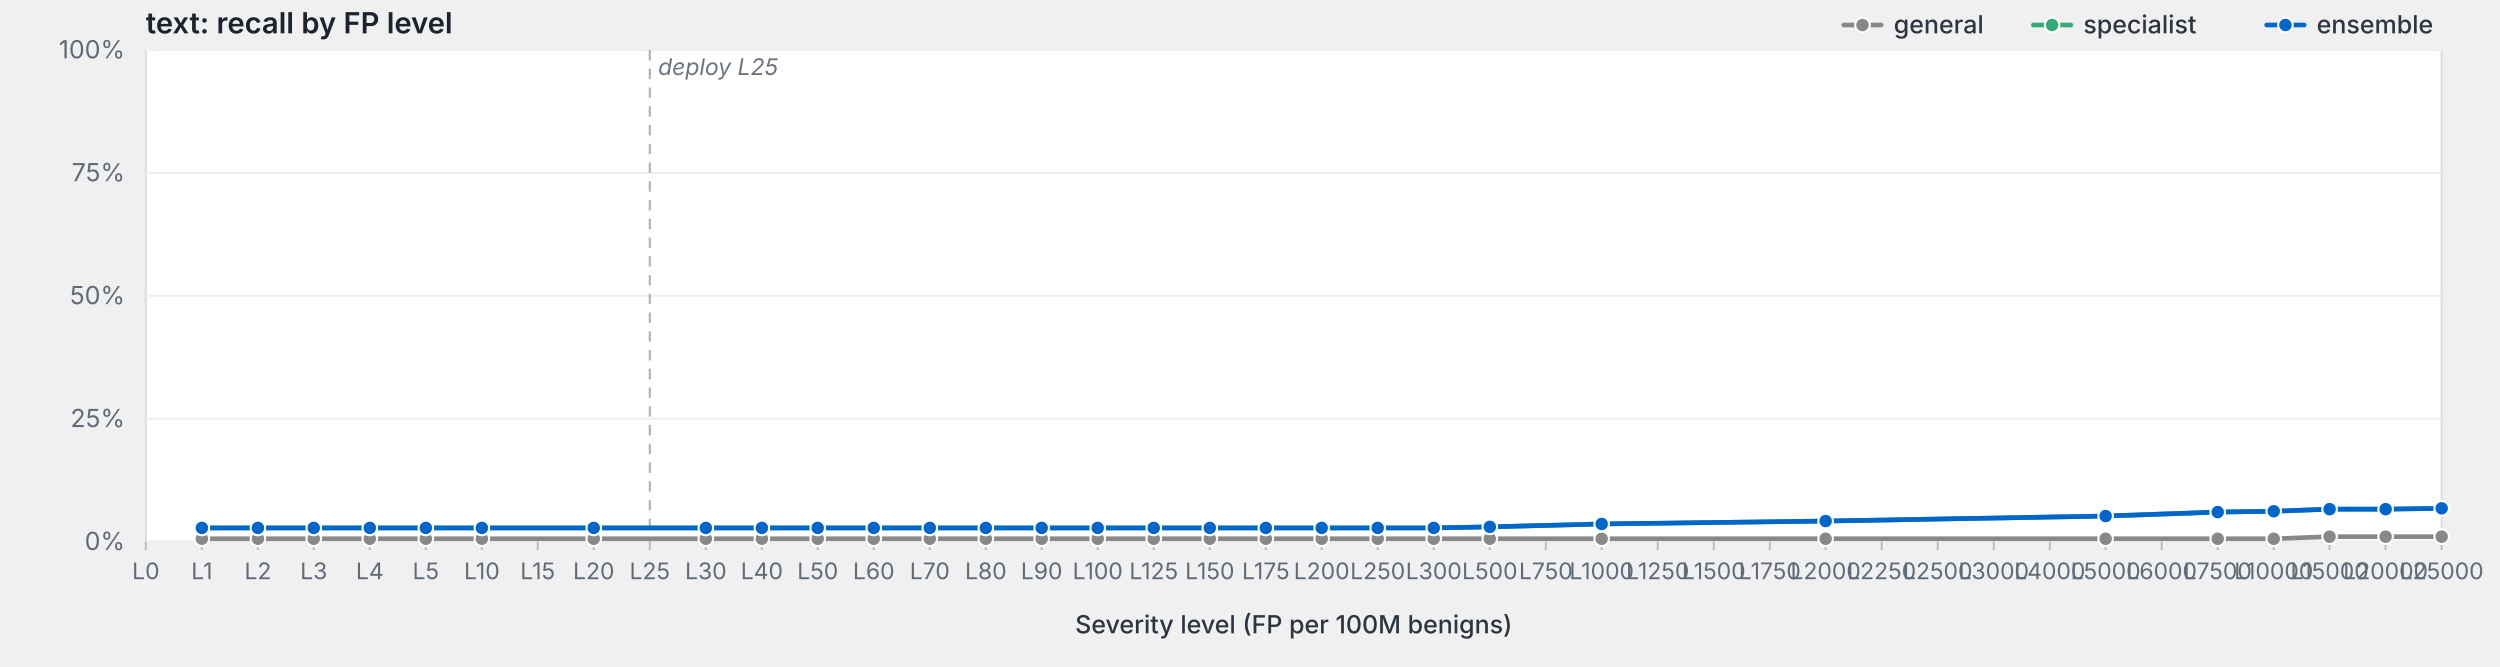
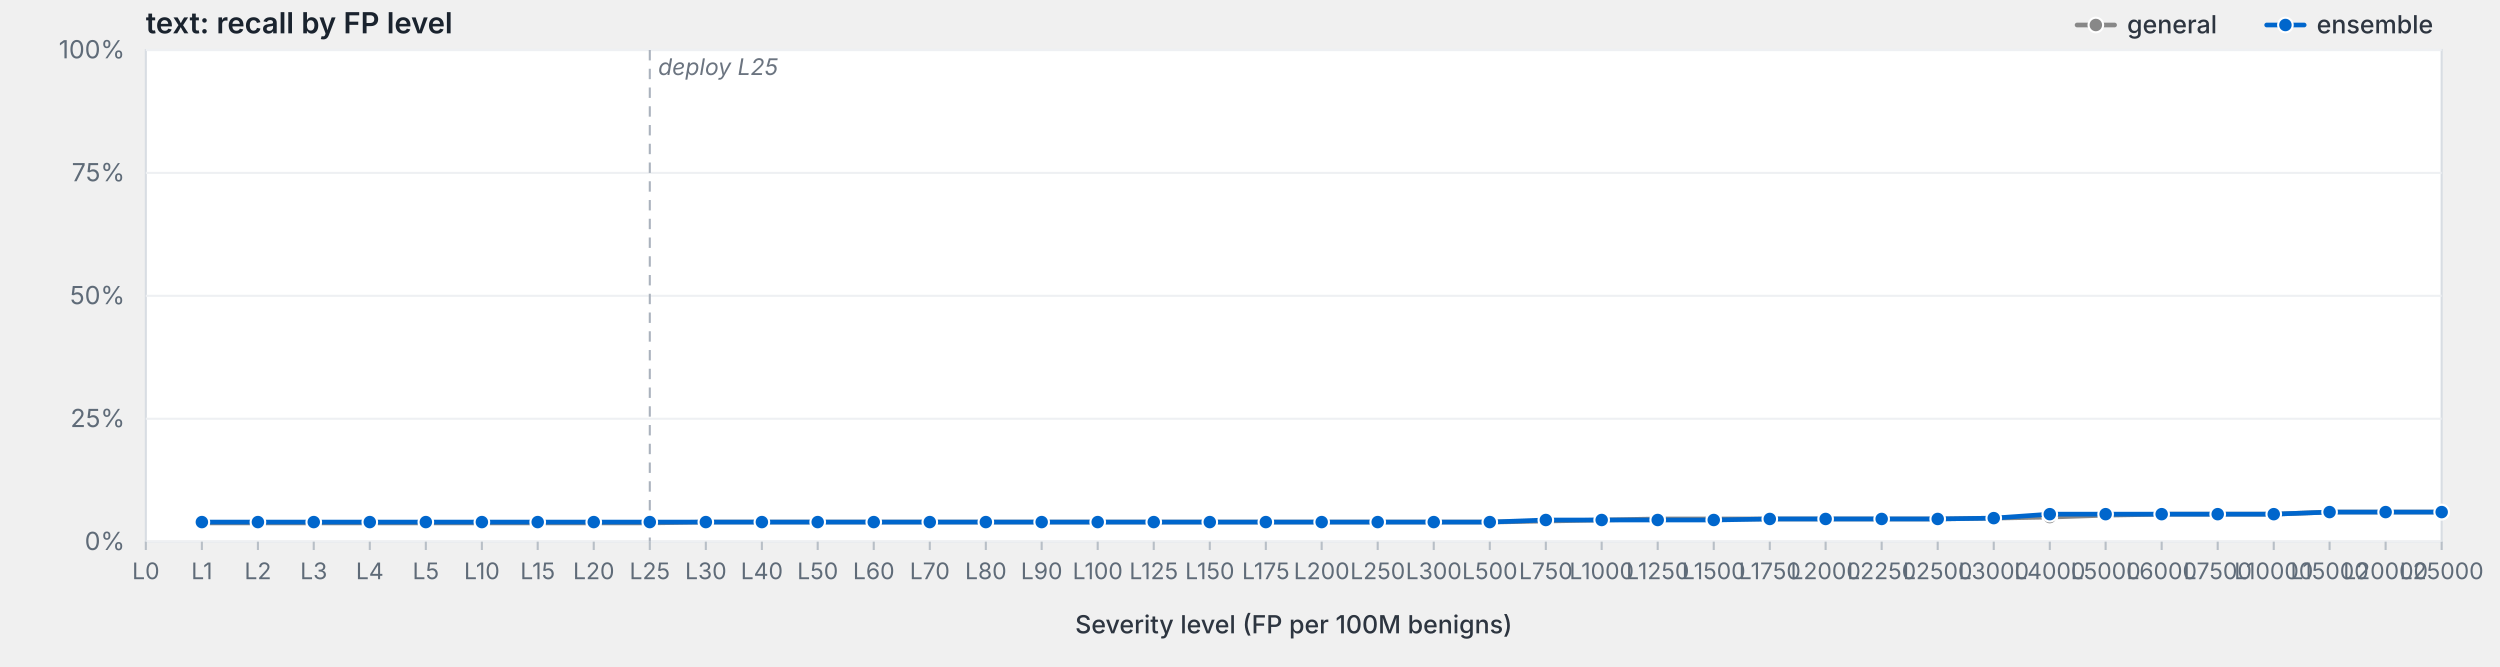
<svg xmlns="http://www.w3.org/2000/svg" viewBox="0 0 1200 320" width="1200" height="320" preserveAspectRatio="xMidYMid meet" role="img" aria-label="text: recall by FP level">
  <style>svg { background: #fdfdfd; }.frame { fill: #fff; stroke: #d8dde3; stroke-width: 1; }.grid { stroke: #eef0f3; stroke-width: 1; }.tick { stroke: #b8bfc7; stroke-width: 1; }.axis-label { fill: #5f6b78; font-family: -apple-system, BlinkMacSystemFont, "Segoe UI", system-ui, sans-serif; font-size: 12px; }.x-label { fill: #5f6b78; font-family: -apple-system, BlinkMacSystemFont, "Segoe UI", system-ui, sans-serif; font-size: 11px; }.axis-title { fill: #2d3540; font-family: -apple-system, BlinkMacSystemFont, "Segoe UI", system-ui, sans-serif; font-size: 12px; font-weight: 500; }.title { fill: #1a232e; font-family: -apple-system, BlinkMacSystemFont, "Segoe UI", system-ui, sans-serif; font-size: 14px; font-weight: 600; }.deploy-marker { stroke: #aab2bd; stroke-width: 1; stroke-dasharray: 5,4; }.deploy-label { fill: #6b7480; font-family: -apple-system, BlinkMacSystemFont, "Segoe UI", system-ui, sans-serif; font-size: 11px; font-style: italic; }.curve { fill: none; stroke-width: 2.25; stroke-linejoin: round; stroke-linecap: round; }.marker { stroke: #fff; stroke-width: 1; }.legend-text { fill: #2d3540; font-family: -apple-system, BlinkMacSystemFont, "Segoe UI", system-ui, sans-serif; font-size: 12px; font-weight: 500; }</style>
  <text class="title" x="70" y="16">text: recall by FP level</text>
  <rect class="frame" x="70" y="24" width="1102" height="236" />
  <line class="grid" x1="70" y1="260.0" x2="1172" y2="260.0" />
  <text class="axis-label" x="60" y="264.0" text-anchor="end">0%</text>
  <line class="grid" x1="70" y1="201.0" x2="1172" y2="201.0" />
  <text class="axis-label" x="60" y="205.0" text-anchor="end">25%</text>
  <line class="grid" x1="70" y1="142.0" x2="1172" y2="142.0" />
  <text class="axis-label" x="60" y="146.0" text-anchor="end">50%</text>
  <line class="grid" x1="70" y1="83.0" x2="1172" y2="83.0" />
  <text class="axis-label" x="60" y="87.0" text-anchor="end">75%</text>
  <line class="grid" x1="70" y1="24.0" x2="1172" y2="24.0" />
  <text class="axis-label" x="60" y="28.0" text-anchor="end">100%</text>
  <line class="deploy-marker" x1="311.9" y1="24" x2="311.9" y2="260" />
  <text class="deploy-label" x="315.9" y="36" text-anchor="start">deploy L25</text>
  <line class="tick" x1="70.0" y1="260" x2="70.0" y2="264" />
  <text class="x-label" x="70.0" y="278" text-anchor="middle">L0</text>
  <line class="tick" x1="96.9" y1="260" x2="96.9" y2="264" />
  <text class="x-label" x="96.9" y="278" text-anchor="middle">L1</text>
  <line class="tick" x1="123.8" y1="260" x2="123.8" y2="264" />
  <text class="x-label" x="123.8" y="278" text-anchor="middle">L2</text>
  <line class="tick" x1="150.6" y1="260" x2="150.6" y2="264" />
  <text class="x-label" x="150.6" y="278" text-anchor="middle">L3</text>
  <line class="tick" x1="177.5" y1="260" x2="177.5" y2="264" />
  <text class="x-label" x="177.5" y="278" text-anchor="middle">L4</text>
  <line class="tick" x1="204.4" y1="260" x2="204.4" y2="264" />
  <text class="x-label" x="204.4" y="278" text-anchor="middle">L5</text>
  <line class="tick" x1="231.3" y1="260" x2="231.3" y2="264" />
  <text class="x-label" x="231.3" y="278" text-anchor="middle">L10</text>
  <line class="tick" x1="258.1" y1="260" x2="258.1" y2="264" />
  <text class="x-label" x="258.1" y="278" text-anchor="middle">L15</text>
  <line class="tick" x1="285.0" y1="260" x2="285.0" y2="264" />
  <text class="x-label" x="285.0" y="278" text-anchor="middle">L20</text>
  <line class="tick" x1="311.9" y1="260" x2="311.9" y2="264" />
  <text class="x-label" x="311.9" y="278" text-anchor="middle">L25</text>
  <line class="tick" x1="338.8" y1="260" x2="338.8" y2="264" />
  <text class="x-label" x="338.8" y="278" text-anchor="middle">L30</text>
  <line class="tick" x1="365.7" y1="260" x2="365.7" y2="264" />
  <text class="x-label" x="365.7" y="278" text-anchor="middle">L40</text>
  <line class="tick" x1="392.5" y1="260" x2="392.5" y2="264" />
  <text class="x-label" x="392.5" y="278" text-anchor="middle">L50</text>
  <line class="tick" x1="419.4" y1="260" x2="419.4" y2="264" />
  <text class="x-label" x="419.4" y="278" text-anchor="middle">L60</text>
  <line class="tick" x1="446.3" y1="260" x2="446.3" y2="264" />
  <text class="x-label" x="446.3" y="278" text-anchor="middle">L70</text>
  <line class="tick" x1="473.2" y1="260" x2="473.2" y2="264" />
  <text class="x-label" x="473.2" y="278" text-anchor="middle">L80</text>
  <line class="tick" x1="500.0" y1="260" x2="500.0" y2="264" />
  <text class="x-label" x="500.0" y="278" text-anchor="middle">L90</text>
  <line class="tick" x1="526.9" y1="260" x2="526.9" y2="264" />
  <text class="x-label" x="526.9" y="278" text-anchor="middle">L100</text>
  <line class="tick" x1="553.8" y1="260" x2="553.8" y2="264" />
  <text class="x-label" x="553.8" y="278" text-anchor="middle">L125</text>
  <line class="tick" x1="580.7" y1="260" x2="580.7" y2="264" />
  <text class="x-label" x="580.7" y="278" text-anchor="middle">L150</text>
  <line class="tick" x1="607.6" y1="260" x2="607.6" y2="264" />
  <text class="x-label" x="607.6" y="278" text-anchor="middle">L175</text>
  <line class="tick" x1="634.4" y1="260" x2="634.4" y2="264" />
  <text class="x-label" x="634.4" y="278" text-anchor="middle">L200</text>
  <line class="tick" x1="661.3" y1="260" x2="661.3" y2="264" />
  <text class="x-label" x="661.3" y="278" text-anchor="middle">L250</text>
  <line class="tick" x1="688.2" y1="260" x2="688.2" y2="264" />
  <text class="x-label" x="688.2" y="278" text-anchor="middle">L300</text>
  <line class="tick" x1="715.1" y1="260" x2="715.1" y2="264" />
  <text class="x-label" x="715.1" y="278" text-anchor="middle">L500</text>
  <line class="tick" x1="742.0" y1="260" x2="742.0" y2="264" />
  <text class="x-label" x="742.0" y="278" text-anchor="middle">L750</text>
  <line class="tick" x1="768.8" y1="260" x2="768.8" y2="264" />
  <text class="x-label" x="768.8" y="278" text-anchor="middle">L1000</text>
  <line class="tick" x1="795.7" y1="260" x2="795.7" y2="264" />
  <text class="x-label" x="795.7" y="278" text-anchor="middle">L1250</text>
  <line class="tick" x1="822.6" y1="260" x2="822.6" y2="264" />
  <text class="x-label" x="822.6" y="278" text-anchor="middle">L1500</text>
  <line class="tick" x1="849.5" y1="260" x2="849.5" y2="264" />
  <text class="x-label" x="849.5" y="278" text-anchor="middle">L1750</text>
  <line class="tick" x1="876.3" y1="260" x2="876.3" y2="264" />
  <text class="x-label" x="876.3" y="278" text-anchor="middle">L2000</text>
  <line class="tick" x1="903.2" y1="260" x2="903.2" y2="264" />
  <text class="x-label" x="903.2" y="278" text-anchor="middle">L2250</text>
  <line class="tick" x1="930.1" y1="260" x2="930.1" y2="264" />
  <text class="x-label" x="930.1" y="278" text-anchor="middle">L2500</text>
  <line class="tick" x1="957.0" y1="260" x2="957.0" y2="264" />
  <text class="x-label" x="957.0" y="278" text-anchor="middle">L3000</text>
  <line class="tick" x1="983.9" y1="260" x2="983.9" y2="264" />
  <text class="x-label" x="983.9" y="278" text-anchor="middle">L4000</text>
  <line class="tick" x1="1010.7" y1="260" x2="1010.7" y2="264" />
  <text class="x-label" x="1010.7" y="278" text-anchor="middle">L5000</text>
  <line class="tick" x1="1037.6" y1="260" x2="1037.6" y2="264" />
  <text class="x-label" x="1037.6" y="278" text-anchor="middle">L6000</text>
  <line class="tick" x1="1064.5" y1="260" x2="1064.5" y2="264" />
  <text class="x-label" x="1064.5" y="278" text-anchor="middle">L7500</text>
  <line class="tick" x1="1091.4" y1="260" x2="1091.4" y2="264" />
  <text class="x-label" x="1091.4" y="278" text-anchor="middle">L10000</text>
  <line class="tick" x1="1118.2" y1="260" x2="1118.2" y2="264" />
  <text class="x-label" x="1118.2" y="278" text-anchor="middle">L15000</text>
  <line class="tick" x1="1145.1" y1="260" x2="1145.1" y2="264" />
  <text class="x-label" x="1145.1" y="278" text-anchor="middle">L20000</text>
  <line class="tick" x1="1172.0" y1="260" x2="1172.0" y2="264" />
  <text class="x-label" x="1172.0" y="278" text-anchor="middle">L25000</text>
  <text class="axis-title" x="621.0" y="304" text-anchor="middle">Severity level (FP per 100M benigns)</text>
-   <path class="curve" d="M96.9,258.6 L123.8,258.6 L150.6,258.6 L177.5,258.6 L204.4,258.6 L231.3,258.6 L285.0,258.6 L338.8,258.6 L365.7,258.6 L392.5,258.6 L419.4,258.6 L446.3,258.6 L473.2,258.6 L500.0,258.6 L526.9,258.6 L553.8,258.6 L580.7,258.6 L607.6,258.6 L634.4,258.6 L661.3,258.6 L688.2,258.6 L715.1,258.6 L768.8,258.6 L876.3,258.6 L1010.7,258.6 L1064.5,258.6 L1091.4,258.6 L1118.2,257.6 L1145.1,257.6 L1172.0,257.6" stroke="#888" />
-   <circle class="marker" cx="96.9" cy="258.6" r="3.5" fill="#888" />
-   <circle class="marker" cx="123.8" cy="258.6" r="3.5" fill="#888" />
-   <circle class="marker" cx="150.6" cy="258.6" r="3.5" fill="#888" />
-   <circle class="marker" cx="177.5" cy="258.6" r="3.5" fill="#888" />
-   <circle class="marker" cx="204.4" cy="258.6" r="3.5" fill="#888" />
-   <circle class="marker" cx="231.3" cy="258.6" r="3.5" fill="#888" />
-   <circle class="marker" cx="285.0" cy="258.6" r="3.5" fill="#888" />
-   <circle class="marker" cx="338.8" cy="258.6" r="3.5" fill="#888" />
-   <circle class="marker" cx="365.7" cy="258.6" r="3.5" fill="#888" />
-   <circle class="marker" cx="392.5" cy="258.6" r="3.5" fill="#888" />
-   <circle class="marker" cx="419.4" cy="258.6" r="3.5" fill="#888" />
-   <circle class="marker" cx="446.3" cy="258.6" r="3.5" fill="#888" />
-   <circle class="marker" cx="473.2" cy="258.6" r="3.5" fill="#888" />
-   <circle class="marker" cx="500.0" cy="258.6" r="3.5" fill="#888" />
-   <circle class="marker" cx="526.9" cy="258.6" r="3.5" fill="#888" />
-   <circle class="marker" cx="553.8" cy="258.6" r="3.5" fill="#888" />
-   <circle class="marker" cx="580.7" cy="258.6" r="3.5" fill="#888" />
-   <circle class="marker" cx="607.6" cy="258.6" r="3.5" fill="#888" />
-   <circle class="marker" cx="634.4" cy="258.6" r="3.5" fill="#888" />
-   <circle class="marker" cx="661.3" cy="258.6" r="3.5" fill="#888" />
-   <circle class="marker" cx="688.2" cy="258.6" r="3.5" fill="#888" />
-   <circle class="marker" cx="715.1" cy="258.6" r="3.5" fill="#888" />
-   <circle class="marker" cx="768.8" cy="258.6" r="3.5" fill="#888" />
-   <circle class="marker" cx="876.3" cy="258.6" r="3.5" fill="#888" />
-   <circle class="marker" cx="1010.7" cy="258.6" r="3.5" fill="#888" />
-   <circle class="marker" cx="1064.5" cy="258.6" r="3.5" fill="#888" />
-   <circle class="marker" cx="1091.4" cy="258.6" r="3.5" fill="#888" />
-   <circle class="marker" cx="1118.2" cy="257.6" r="3.5" fill="#888" />
-   <circle class="marker" cx="1145.1" cy="257.6" r="3.5" fill="#888" />
-   <circle class="marker" cx="1172.0" cy="257.6" r="3.5" fill="#888" />
-   <path class="curve" d="M96.9,253.4 L123.8,253.4 L150.6,253.4 L177.5,253.4 L204.4,253.4 L231.3,253.4 L285.0,253.4 L338.8,253.4 L365.7,253.4 L392.5,253.4 L419.4,253.4 L446.3,253.4 L473.2,253.4 L500.0,253.4 L526.9,253.4 L553.8,253.4 L580.7,253.4 L607.6,253.4 L634.4,253.4 L661.3,253.4 L688.2,253.4 L715.1,252.9 L768.8,251.5 L876.3,250.1 L1010.7,247.7 L1064.5,245.8 L1091.4,245.4 L1118.2,244.4 L1145.1,244.4 L1172.0,244.0" stroke="#3a7" />
-   <circle class="marker" cx="96.9" cy="253.4" r="3.5" fill="#3a7" />
-   <circle class="marker" cx="123.8" cy="253.4" r="3.5" fill="#3a7" />
-   <circle class="marker" cx="150.6" cy="253.4" r="3.5" fill="#3a7" />
-   <circle class="marker" cx="177.5" cy="253.4" r="3.5" fill="#3a7" />
-   <circle class="marker" cx="204.4" cy="253.4" r="3.5" fill="#3a7" />
-   <circle class="marker" cx="231.3" cy="253.4" r="3.5" fill="#3a7" />
-   <circle class="marker" cx="285.0" cy="253.4" r="3.5" fill="#3a7" />
-   <circle class="marker" cx="338.8" cy="253.4" r="3.5" fill="#3a7" />
-   <circle class="marker" cx="365.7" cy="253.4" r="3.5" fill="#3a7" />
-   <circle class="marker" cx="392.5" cy="253.4" r="3.5" fill="#3a7" />
-   <circle class="marker" cx="419.4" cy="253.4" r="3.5" fill="#3a7" />
-   <circle class="marker" cx="446.3" cy="253.4" r="3.5" fill="#3a7" />
-   <circle class="marker" cx="473.2" cy="253.4" r="3.5" fill="#3a7" />
-   <circle class="marker" cx="500.0" cy="253.4" r="3.5" fill="#3a7" />
-   <circle class="marker" cx="526.9" cy="253.4" r="3.5" fill="#3a7" />
-   <circle class="marker" cx="553.8" cy="253.4" r="3.5" fill="#3a7" />
-   <circle class="marker" cx="580.7" cy="253.4" r="3.5" fill="#3a7" />
-   <circle class="marker" cx="607.6" cy="253.4" r="3.5" fill="#3a7" />
-   <circle class="marker" cx="634.4" cy="253.4" r="3.5" fill="#3a7" />
-   <circle class="marker" cx="661.3" cy="253.4" r="3.5" fill="#3a7" />
-   <circle class="marker" cx="688.2" cy="253.4" r="3.5" fill="#3a7" />
-   <circle class="marker" cx="715.1" cy="252.9" r="3.5" fill="#3a7" />
-   <circle class="marker" cx="768.8" cy="251.5" r="3.5" fill="#3a7" />
-   <circle class="marker" cx="876.3" cy="250.1" r="3.5" fill="#3a7" />
-   <circle class="marker" cx="1010.7" cy="247.7" r="3.5" fill="#3a7" />
-   <circle class="marker" cx="1064.5" cy="245.8" r="3.5" fill="#3a7" />
-   <circle class="marker" cx="1091.4" cy="245.4" r="3.5" fill="#3a7" />
-   <circle class="marker" cx="1118.2" cy="244.4" r="3.5" fill="#3a7" />
-   <circle class="marker" cx="1145.1" cy="244.4" r="3.5" fill="#3a7" />
-   <circle class="marker" cx="1172.0" cy="244.0" r="3.5" fill="#3a7" />
-   <path class="curve" d="M96.9,253.4 L123.8,253.4 L150.6,253.4 L177.5,253.4 L204.4,253.4 L231.3,253.4 L285.0,253.4 L338.8,253.4 L365.7,253.4 L392.5,253.4 L419.4,253.4 L446.3,253.4 L473.2,253.4 L500.0,253.4 L526.9,253.4 L553.8,253.4 L580.7,253.4 L607.6,253.4 L634.4,253.4 L661.3,253.4 L688.2,253.4 L715.1,252.9 L768.8,251.5 L876.3,250.1 L1010.7,247.7 L1064.5,245.8 L1091.4,245.4 L1118.2,244.4 L1145.1,244.4 L1172.0,244.0" stroke="#06c" />
-   <circle class="marker" cx="96.9" cy="253.4" r="3.5" fill="#06c" />
-   <circle class="marker" cx="123.8" cy="253.4" r="3.5" fill="#06c" />
-   <circle class="marker" cx="150.6" cy="253.4" r="3.5" fill="#06c" />
-   <circle class="marker" cx="177.5" cy="253.4" r="3.5" fill="#06c" />
-   <circle class="marker" cx="204.4" cy="253.4" r="3.5" fill="#06c" />
-   <circle class="marker" cx="231.3" cy="253.4" r="3.5" fill="#06c" />
-   <circle class="marker" cx="285.0" cy="253.4" r="3.5" fill="#06c" />
-   <circle class="marker" cx="338.8" cy="253.4" r="3.5" fill="#06c" />
-   <circle class="marker" cx="365.7" cy="253.4" r="3.5" fill="#06c" />
-   <circle class="marker" cx="392.5" cy="253.4" r="3.5" fill="#06c" />
-   <circle class="marker" cx="419.4" cy="253.4" r="3.5" fill="#06c" />
-   <circle class="marker" cx="446.3" cy="253.4" r="3.5" fill="#06c" />
-   <circle class="marker" cx="473.2" cy="253.4" r="3.5" fill="#06c" />
-   <circle class="marker" cx="500.0" cy="253.4" r="3.5" fill="#06c" />
-   <circle class="marker" cx="526.9" cy="253.4" r="3.5" fill="#06c" />
-   <circle class="marker" cx="553.8" cy="253.4" r="3.5" fill="#06c" />
-   <circle class="marker" cx="580.7" cy="253.4" r="3.5" fill="#06c" />
-   <circle class="marker" cx="607.6" cy="253.4" r="3.5" fill="#06c" />
-   <circle class="marker" cx="634.4" cy="253.4" r="3.5" fill="#06c" />
-   <circle class="marker" cx="661.3" cy="253.4" r="3.5" fill="#06c" />
-   <circle class="marker" cx="688.2" cy="253.4" r="3.5" fill="#06c" />
-   <circle class="marker" cx="715.1" cy="252.9" r="3.5" fill="#06c" />
-   <circle class="marker" cx="768.8" cy="251.5" r="3.5" fill="#06c" />
-   <circle class="marker" cx="876.3" cy="250.1" r="3.5" fill="#06c" />
-   <circle class="marker" cx="1010.7" cy="247.7" r="3.5" fill="#06c" />
-   <circle class="marker" cx="1064.5" cy="245.8" r="3.5" fill="#06c" />
-   <circle class="marker" cx="1091.4" cy="245.4" r="3.5" fill="#06c" />
-   <circle class="marker" cx="1118.2" cy="244.4" r="3.5" fill="#06c" />
-   <circle class="marker" cx="1145.1" cy="244.4" r="3.5" fill="#06c" />
-   <circle class="marker" cx="1172.0" cy="244.0" r="3.5" fill="#06c" />
+   <path class="curve" d="M96.9,251.0 L123.8,251.0 L150.6,251.0 L177.5,251.0 L204.4,251.0 L231.3,251.0 L258.1,251.0 L285.0,251.0 L311.9,251.0 L338.8,250.6 L365.7,250.6 L392.5,250.6 L419.4,250.6 L446.3,250.6 L473.2,250.6 L500.0,250.6 L526.9,250.6 L553.8,250.6 L580.7,250.6 L607.6,250.6 L634.4,250.6 L661.3,250.6 L688.2,250.6 L715.1,250.6 L742.0,250.1 L768.8,249.6 L795.7,249.1 L822.6,249.1 L849.5,249.1 L876.3,249.1 L903.2,249.1 L930.1,249.1 L957.0,248.7 L983.9,248.2 L1010.7,247.3 L1037.6,246.8 L1064.5,246.8 L1091.4,246.8 L1118.2,245.8 L1145.1,245.8 L1172.0,245.8" stroke="#888" />
+   <circle class="marker" cx="96.9" cy="251.0" r="3.5" fill="#888" />
+   <circle class="marker" cx="123.8" cy="251.0" r="3.5" fill="#888" />
+   <circle class="marker" cx="150.6" cy="251.0" r="3.5" fill="#888" />
+   <circle class="marker" cx="177.5" cy="251.0" r="3.5" fill="#888" />
+   <circle class="marker" cx="204.4" cy="251.0" r="3.5" fill="#888" />
+   <circle class="marker" cx="231.3" cy="251.0" r="3.5" fill="#888" />
+   <circle class="marker" cx="258.1" cy="251.0" r="3.5" fill="#888" />
+   <circle class="marker" cx="285.0" cy="251.0" r="3.5" fill="#888" />
+   <circle class="marker" cx="311.9" cy="251.0" r="3.5" fill="#888" />
+   <circle class="marker" cx="338.8" cy="250.6" r="3.5" fill="#888" />
+   <circle class="marker" cx="365.7" cy="250.6" r="3.5" fill="#888" />
+   <circle class="marker" cx="392.5" cy="250.6" r="3.5" fill="#888" />
+   <circle class="marker" cx="419.4" cy="250.6" r="3.5" fill="#888" />
+   <circle class="marker" cx="446.3" cy="250.6" r="3.5" fill="#888" />
+   <circle class="marker" cx="473.2" cy="250.6" r="3.5" fill="#888" />
+   <circle class="marker" cx="500.0" cy="250.6" r="3.5" fill="#888" />
+   <circle class="marker" cx="526.9" cy="250.6" r="3.5" fill="#888" />
+   <circle class="marker" cx="553.8" cy="250.6" r="3.5" fill="#888" />
+   <circle class="marker" cx="580.7" cy="250.6" r="3.5" fill="#888" />
+   <circle class="marker" cx="607.6" cy="250.6" r="3.5" fill="#888" />
+   <circle class="marker" cx="634.4" cy="250.6" r="3.5" fill="#888" />
+   <circle class="marker" cx="661.3" cy="250.6" r="3.5" fill="#888" />
+   <circle class="marker" cx="688.2" cy="250.6" r="3.5" fill="#888" />
+   <circle class="marker" cx="715.1" cy="250.6" r="3.5" fill="#888" />
+   <circle class="marker" cx="742.0" cy="250.1" r="3.5" fill="#888" />
+   <circle class="marker" cx="768.8" cy="249.6" r="3.5" fill="#888" />
+   <circle class="marker" cx="795.7" cy="249.1" r="3.5" fill="#888" />
+   <circle class="marker" cx="822.6" cy="249.1" r="3.5" fill="#888" />
+   <circle class="marker" cx="849.5" cy="249.1" r="3.5" fill="#888" />
+   <circle class="marker" cx="876.3" cy="249.1" r="3.5" fill="#888" />
+   <circle class="marker" cx="903.2" cy="249.1" r="3.5" fill="#888" />
+   <circle class="marker" cx="930.1" cy="249.1" r="3.5" fill="#888" />
+   <circle class="marker" cx="957.0" cy="248.7" r="3.5" fill="#888" />
+   <circle class="marker" cx="983.9" cy="248.2" r="3.5" fill="#888" />
+   <circle class="marker" cx="1010.7" cy="247.3" r="3.5" fill="#888" />
+   <circle class="marker" cx="1037.6" cy="246.8" r="3.5" fill="#888" />
+   <circle class="marker" cx="1064.5" cy="246.8" r="3.5" fill="#888" />
+   <circle class="marker" cx="1091.4" cy="246.8" r="3.5" fill="#888" />
+   <circle class="marker" cx="1118.2" cy="245.8" r="3.5" fill="#888" />
+   <circle class="marker" cx="1145.1" cy="245.8" r="3.5" fill="#888" />
+   <circle class="marker" cx="1172.0" cy="245.8" r="3.5" fill="#888" />
+   <path class="curve" d="M96.9,250.6 L123.8,250.6 L150.6,250.6 L177.5,250.6 L204.4,250.6 L231.3,250.6 L258.1,250.6 L285.0,250.6 L311.9,250.6 L338.8,250.6 L365.7,250.6 L392.5,250.6 L419.4,250.6 L446.3,250.6 L473.2,250.6 L500.0,250.6 L526.9,250.6 L553.8,250.6 L580.7,250.6 L607.6,250.6 L634.4,250.6 L661.3,250.6 L688.2,250.6 L715.1,250.6 L742.0,249.6 L768.8,249.6 L795.7,249.6 L822.6,249.6 L849.5,249.1 L876.3,249.1 L903.2,249.1 L930.1,249.1 L957.0,248.7 L983.9,246.8 L1010.7,246.8 L1037.6,246.8 L1064.5,246.8 L1091.4,246.8 L1118.2,245.8 L1145.1,245.8 L1172.0,245.8" stroke="#06c" />
+   <circle class="marker" cx="96.9" cy="250.6" r="3.5" fill="#06c" />
+   <circle class="marker" cx="123.8" cy="250.6" r="3.5" fill="#06c" />
+   <circle class="marker" cx="150.6" cy="250.6" r="3.5" fill="#06c" />
+   <circle class="marker" cx="177.5" cy="250.6" r="3.5" fill="#06c" />
+   <circle class="marker" cx="204.4" cy="250.6" r="3.5" fill="#06c" />
+   <circle class="marker" cx="231.3" cy="250.6" r="3.5" fill="#06c" />
+   <circle class="marker" cx="258.1" cy="250.6" r="3.5" fill="#06c" />
+   <circle class="marker" cx="285.0" cy="250.6" r="3.5" fill="#06c" />
+   <circle class="marker" cx="311.9" cy="250.6" r="3.5" fill="#06c" />
+   <circle class="marker" cx="338.8" cy="250.6" r="3.5" fill="#06c" />
+   <circle class="marker" cx="365.7" cy="250.6" r="3.5" fill="#06c" />
+   <circle class="marker" cx="392.5" cy="250.6" r="3.5" fill="#06c" />
+   <circle class="marker" cx="419.4" cy="250.6" r="3.5" fill="#06c" />
+   <circle class="marker" cx="446.3" cy="250.6" r="3.5" fill="#06c" />
+   <circle class="marker" cx="473.2" cy="250.6" r="3.5" fill="#06c" />
+   <circle class="marker" cx="500.0" cy="250.6" r="3.5" fill="#06c" />
+   <circle class="marker" cx="526.9" cy="250.6" r="3.5" fill="#06c" />
+   <circle class="marker" cx="553.8" cy="250.6" r="3.5" fill="#06c" />
+   <circle class="marker" cx="580.7" cy="250.6" r="3.5" fill="#06c" />
+   <circle class="marker" cx="607.6" cy="250.6" r="3.5" fill="#06c" />
+   <circle class="marker" cx="634.4" cy="250.6" r="3.5" fill="#06c" />
+   <circle class="marker" cx="661.3" cy="250.6" r="3.5" fill="#06c" />
+   <circle class="marker" cx="688.2" cy="250.6" r="3.5" fill="#06c" />
+   <circle class="marker" cx="715.1" cy="250.6" r="3.5" fill="#06c" />
+   <circle class="marker" cx="742.0" cy="249.6" r="3.5" fill="#06c" />
+   <circle class="marker" cx="768.8" cy="249.6" r="3.5" fill="#06c" />
+   <circle class="marker" cx="795.7" cy="249.6" r="3.5" fill="#06c" />
+   <circle class="marker" cx="822.6" cy="249.6" r="3.5" fill="#06c" />
+   <circle class="marker" cx="849.5" cy="249.1" r="3.5" fill="#06c" />
+   <circle class="marker" cx="876.3" cy="249.1" r="3.5" fill="#06c" />
+   <circle class="marker" cx="903.2" cy="249.1" r="3.5" fill="#06c" />
+   <circle class="marker" cx="930.1" cy="249.1" r="3.5" fill="#06c" />
+   <circle class="marker" cx="957.0" cy="248.7" r="3.5" fill="#06c" />
+   <circle class="marker" cx="983.9" cy="246.8" r="3.5" fill="#06c" />
+   <circle class="marker" cx="1010.7" cy="246.8" r="3.5" fill="#06c" />
+   <circle class="marker" cx="1037.6" cy="246.8" r="3.5" fill="#06c" />
+   <circle class="marker" cx="1064.5" cy="246.8" r="3.5" fill="#06c" />
+   <circle class="marker" cx="1091.4" cy="246.8" r="3.5" fill="#06c" />
+   <circle class="marker" cx="1118.2" cy="245.8" r="3.5" fill="#06c" />
+   <circle class="marker" cx="1145.1" cy="245.8" r="3.5" fill="#06c" />
+   <circle class="marker" cx="1172.0" cy="245.8" r="3.5" fill="#06c" />
  <line x1="1088.0" y1="12.0" x2="1106.0" y2="12.0" stroke="#06c" stroke-width="2.25" stroke-linecap="round" />
  <circle cx="1097.0" cy="12.0" r="3.5" fill="#06c" stroke="#fff" stroke-width="1" />
  <text class="legend-text" x="1112.0" y="16.0">ensemble</text>
-   <line x1="976.0" y1="12.0" x2="994.0" y2="12.0" stroke="#3a7" stroke-width="2.25" stroke-linecap="round" />
-   <circle cx="985.0" cy="12.0" r="3.5" fill="#3a7" stroke="#fff" stroke-width="1" />
-   <text class="legend-text" x="1000.0" y="16.0">specialist</text>
-   <line x1="885.0" y1="12.0" x2="903.0" y2="12.0" stroke="#888" stroke-width="2.25" stroke-linecap="round" />
-   <circle cx="894.0" cy="12.0" r="3.5" fill="#888" stroke="#fff" stroke-width="1" />
-   <text class="legend-text" x="909.0" y="16.0">general</text>
+   <line x1="997.0" y1="12.0" x2="1015.0" y2="12.0" stroke="#888" stroke-width="2.25" stroke-linecap="round" />
+   <circle cx="1006.0" cy="12.0" r="3.5" fill="#888" stroke="#fff" stroke-width="1" />
+   <text class="legend-text" x="1021.0" y="16.0">general</text>
</svg>
